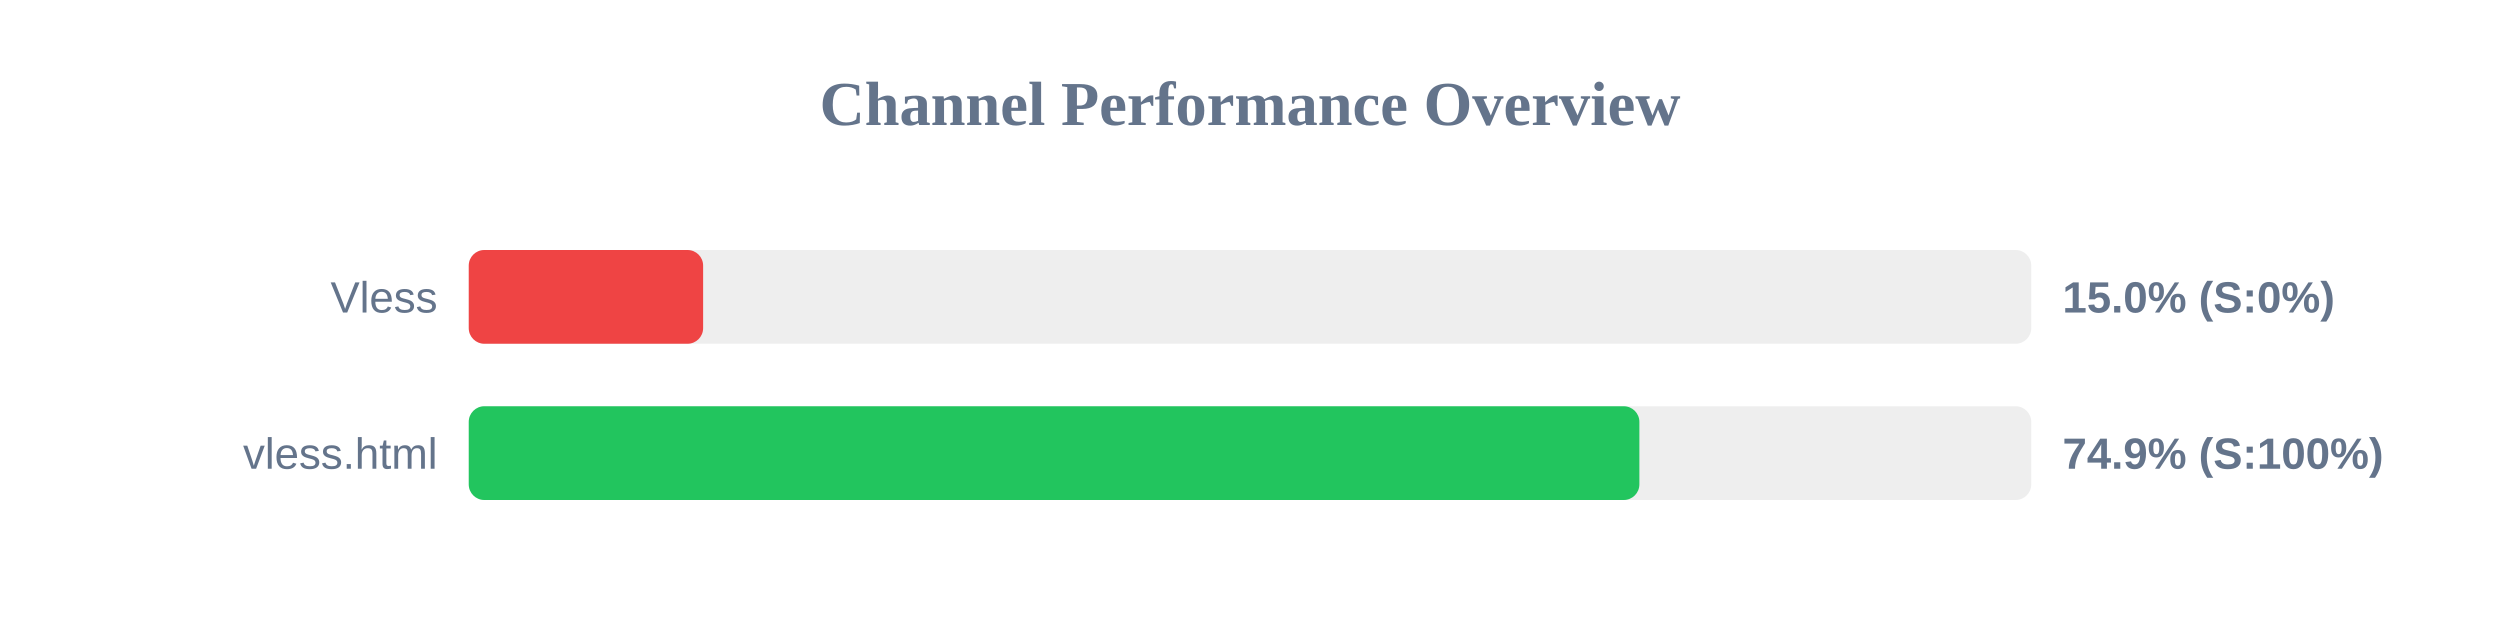
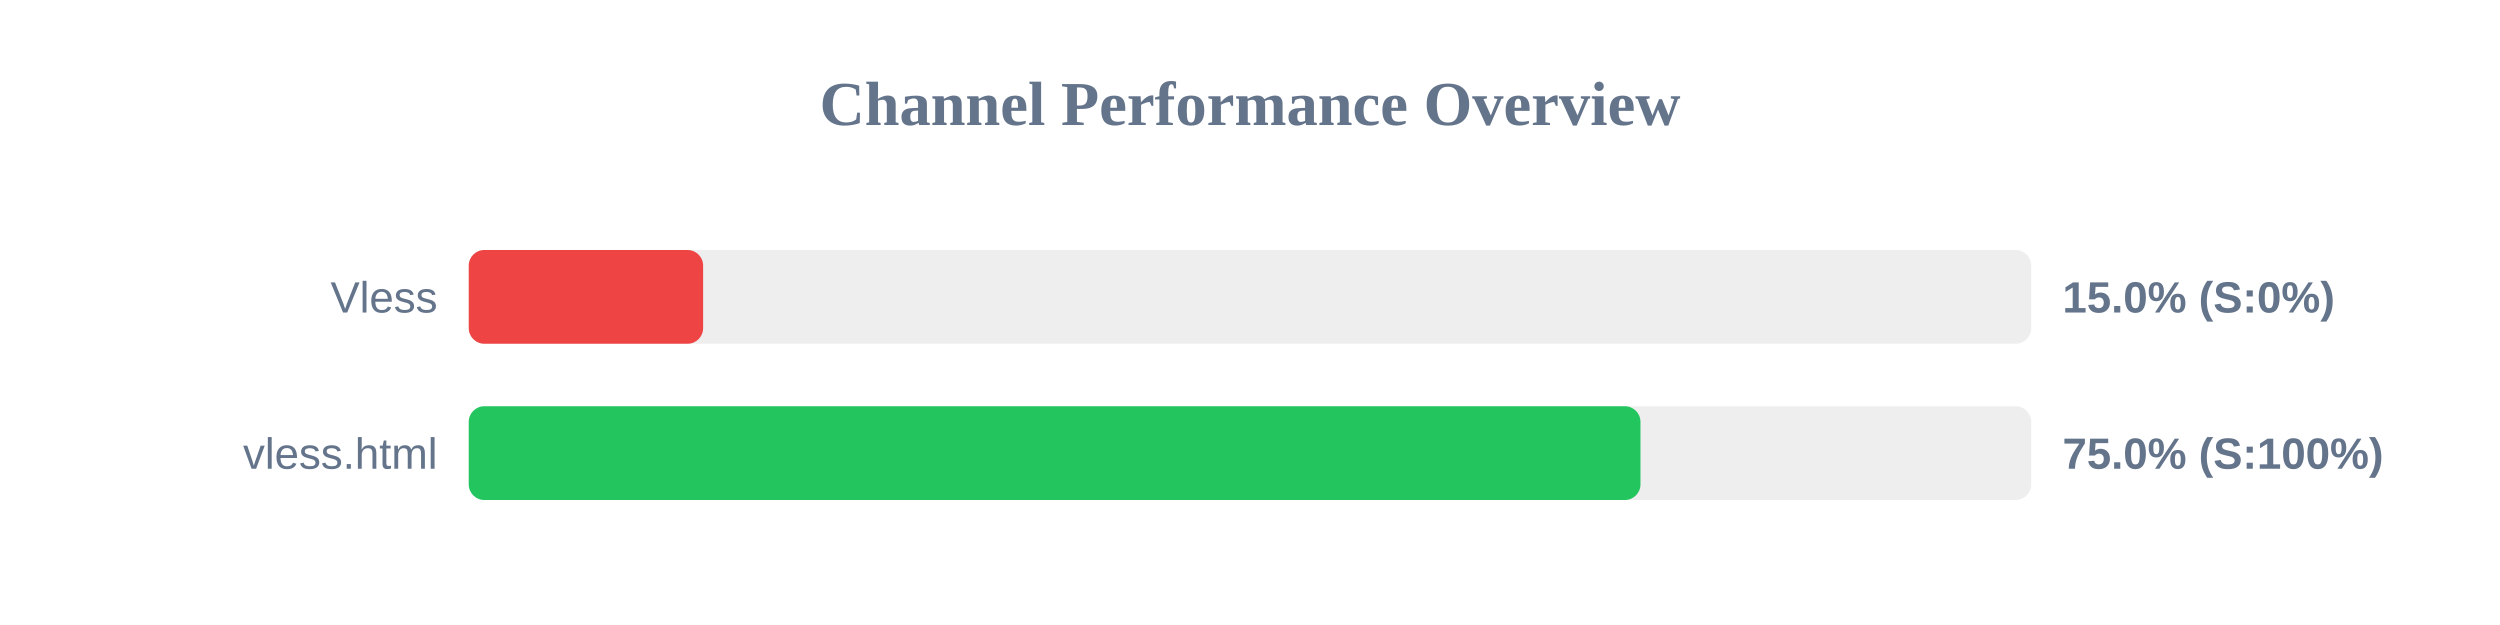
<svg xmlns="http://www.w3.org/2000/svg" width="800" height="200" version="1.1">
  <style>
        .row { font: 14px Arial; fill: #64748b; }
        .score { font: bold 14px Arial; fill: #64748b; }
    </style>
  <text x="400" y="40" text-anchor="middle" font-size="20px" font-weight="bold" fill="#64748b">Channel Performance Overview</text>
  <rect x="150" y="80" width="500" height="30" fill="#eee" rx="5" />
  <rect x="150" y="80" width="75.0" height="30" fill="#ef4444" rx="5" />
  <text x="140" y="100" text-anchor="end" class="row">Vless</text>
  <text x="660" y="100" text-anchor="start" class="score">15.0% (S:0%)</text>
  <rect x="150" y="130" width="500" height="30" fill="#eee" rx="5" />
-   <rect x="150" y="130" width="374.6" height="30" fill="#22c55e" rx="5" />
+   <rect x="150" y="130" width="374.95" height="30" fill="#22c55e" rx="5" />
  <text x="140" y="150" text-anchor="end" class="row">vless.html</text>
-   <text x="660" y="150" text-anchor="start" class="score">74.9% (S:100%)</text>
+   <text x="660" y="150" text-anchor="start" class="score">75.0% (S:100%)</text>
</svg>
